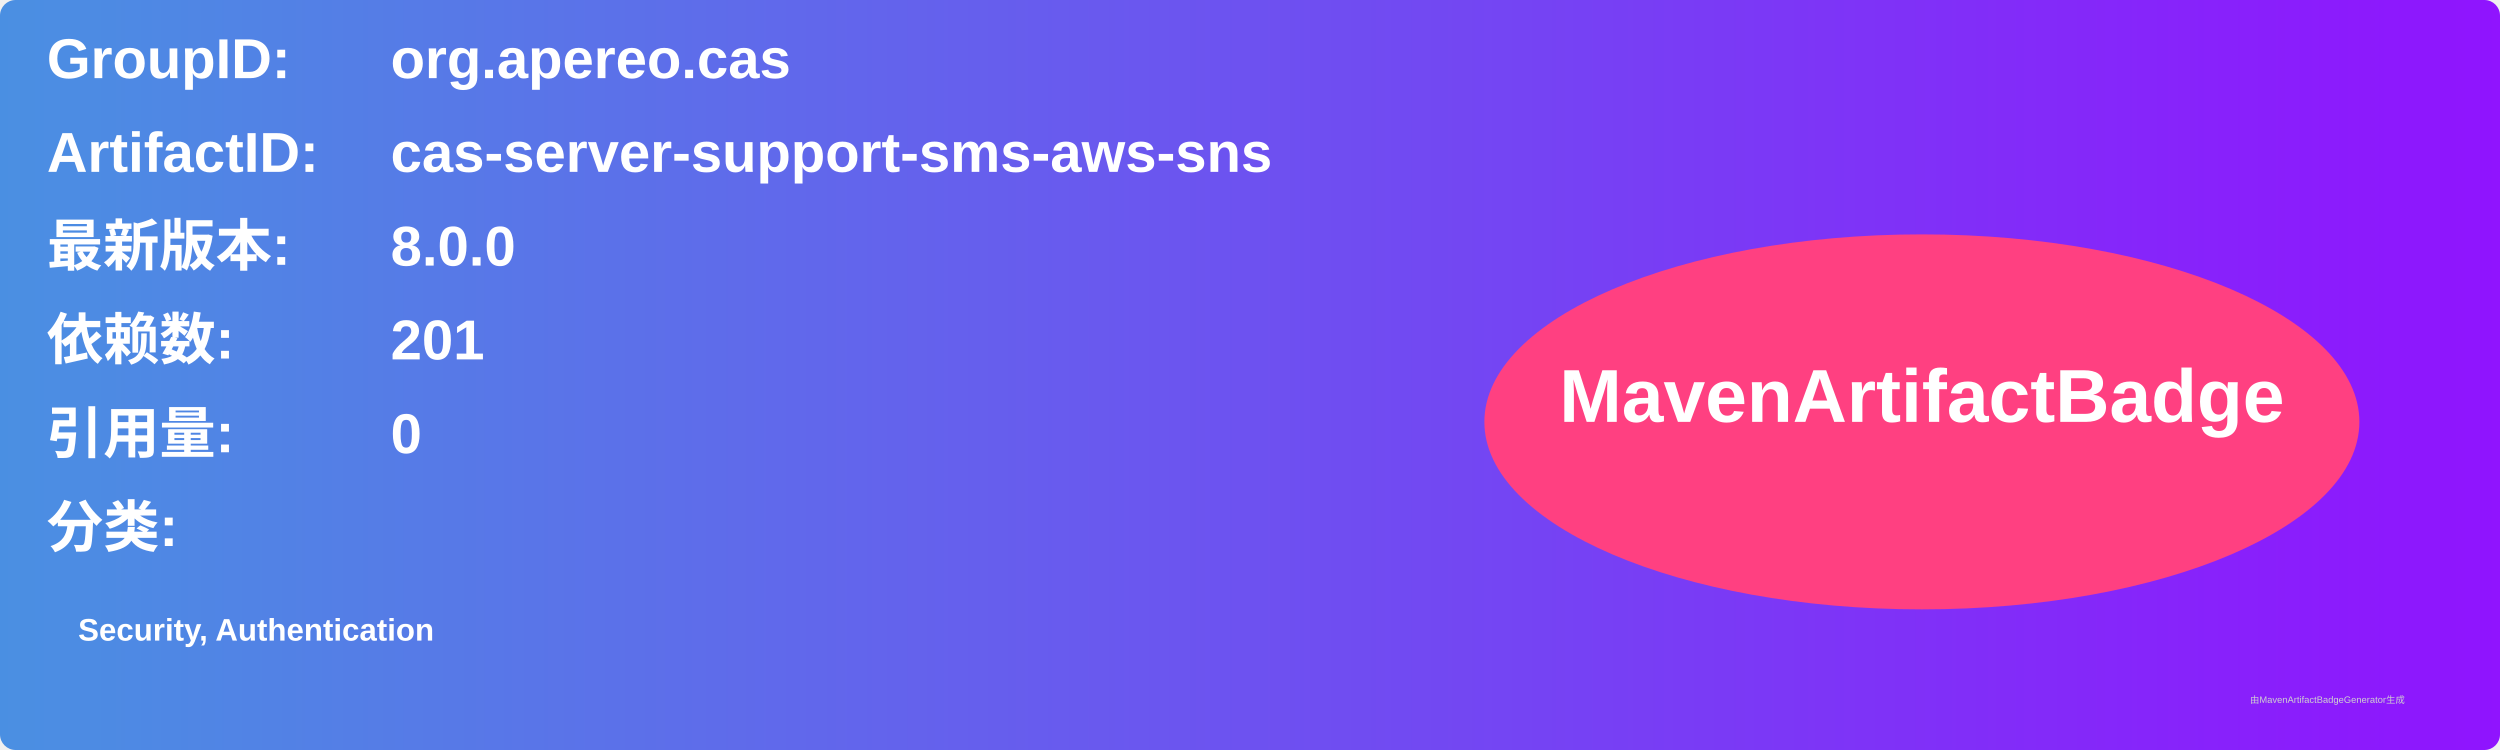
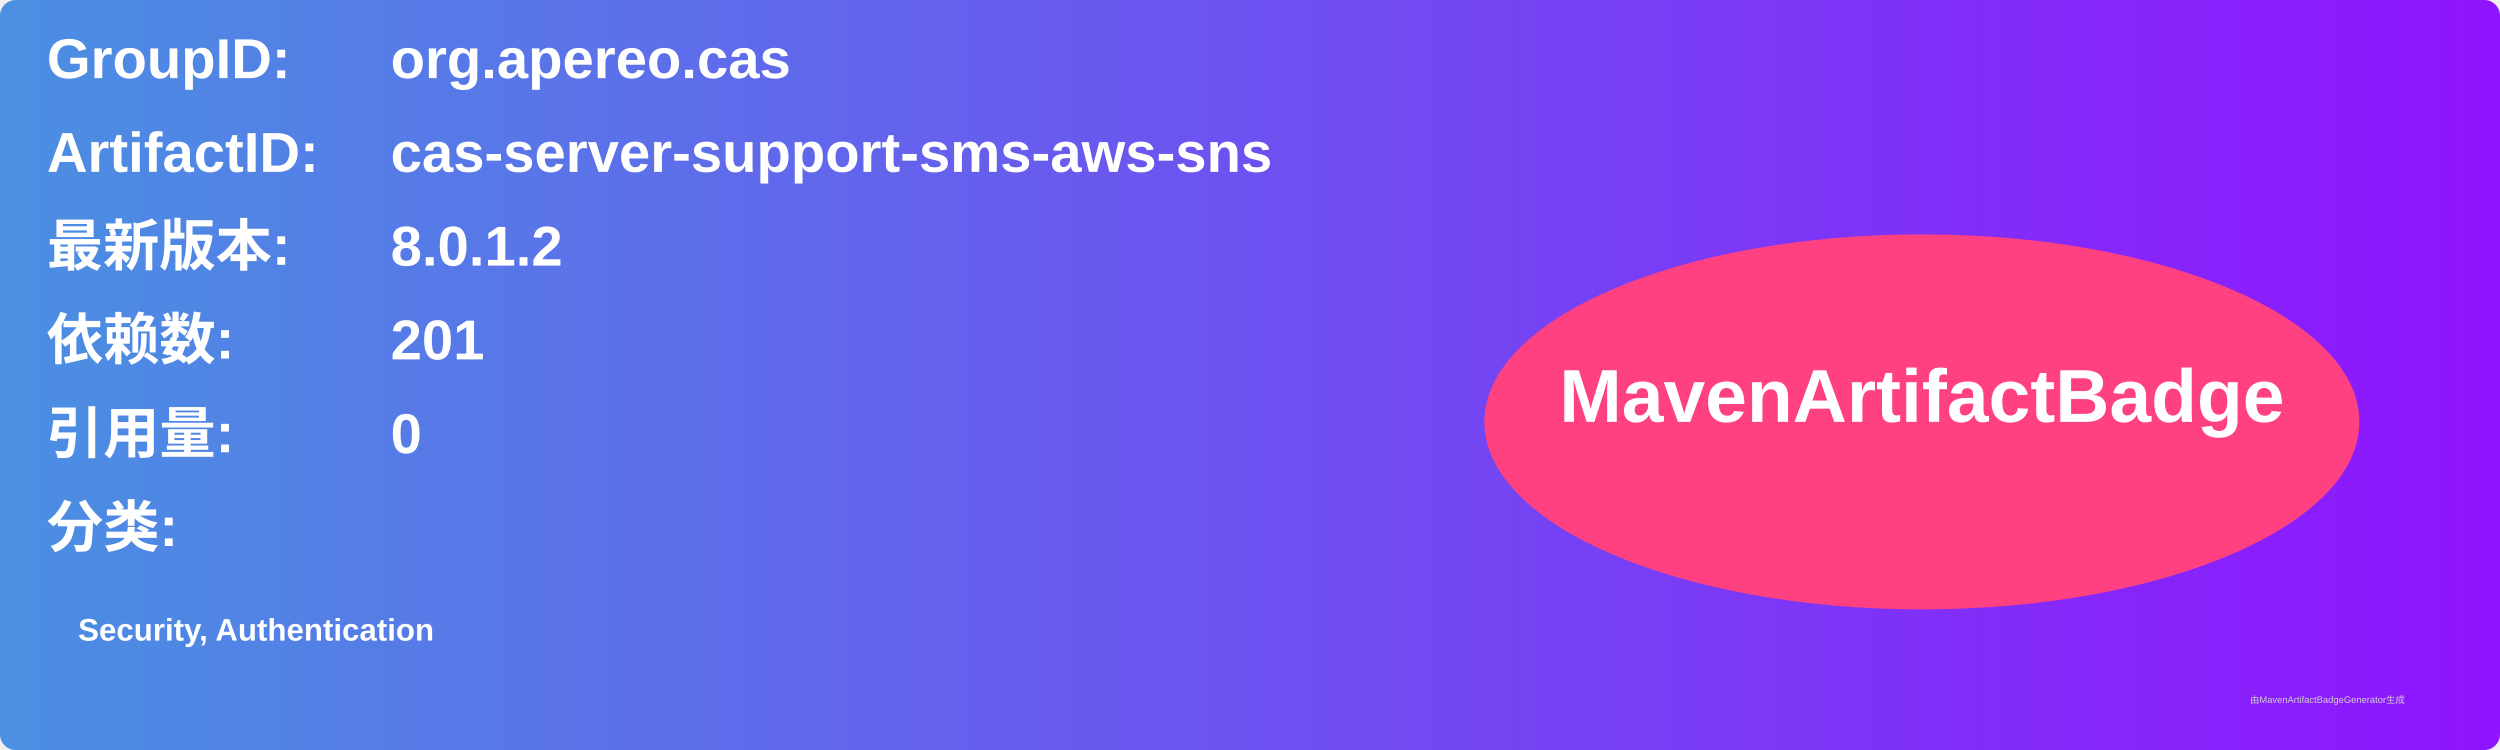
<svg xmlns="http://www.w3.org/2000/svg" width="800" height="240" viewBox="0 0 800 240">
  <linearGradient id="grad" x1="0%" y1="0%" x2="100%" y2="0%">
    <stop offset="0%" stop-color="#4a90e2" />
    <stop offset="100%" stop-color="#9013fe" />
  </linearGradient>
  <rect width="100%" height="100%" rx="5" ry="5" fill="url(#grad)" />
  <g transform="translate(15, 15)">
    <text x="0" y="10" font-family="Arial" font-size="18" fill="white" font-weight="bold" width="260">GroupID:</text>
    <text x="110" y="10" font-family="Arial" font-size="18" fill="white" font-weight="bold" width="460">org.apereo.cas</text>
    <text x="0" y="40" font-family="Arial" font-size="18" fill="white" font-weight="bold" width="260">ArtifactID:</text>
    <text x="110" y="40" font-family="Arial" font-size="18" fill="white" font-weight="bold" width="460">cas-server-support-sms-aws-sns</text>
    <text x="0" y="70" font-family="Arial" font-size="18" fill="white" font-weight="bold">最新版本:</text>
    <text x="110" y="70" font-family="Arial" font-size="18" fill="white" font-weight="bold">
-       <tspan font-weight="bold">8.0.0</tspan>
+       <tspan font-weight="bold">8.0.1.2</tspan>
    </text>
    <text x="0" y="100" font-family="Arial" font-size="18" fill="white" font-weight="bold">依赖数: </text>
    <text x="110" y="100" font-family="Arial" font-size="18" fill="white">
      <tspan font-weight="bold">201</tspan>
    </text>
    <text x="0" y="130" font-family="Arial" font-size="18" fill="white" font-weight="bold">引用量: </text>
    <text x="110" y="130" font-family="Arial" font-size="18" fill="white">
      <tspan font-weight="bold">0</tspan>
    </text>
    <text x="0" y="160" font-family="Arial" font-size="18" fill="white" font-weight="bold">分类:</text>
    <text x="10" y="190" font-family="Arial" font-size="10" fill="white">
      <tspan font-weight="bold">Security, Authentication</tspan>
    </text>
    <ellipse cx="600" cy="120" rx="140" ry="60" fill="#ff4081" />
    <text x="600" y="120" text-anchor="middle" font-family="Arial" font-size="24" fill="white" font-weight="bold">MavenArtifactBadge</text>
  </g>
  <text x="720" y="225" font-family="Arial" font-size="3" fill="#d0d0d0">由MavenArtifactBadgeGenerator生成</text>
</svg>
